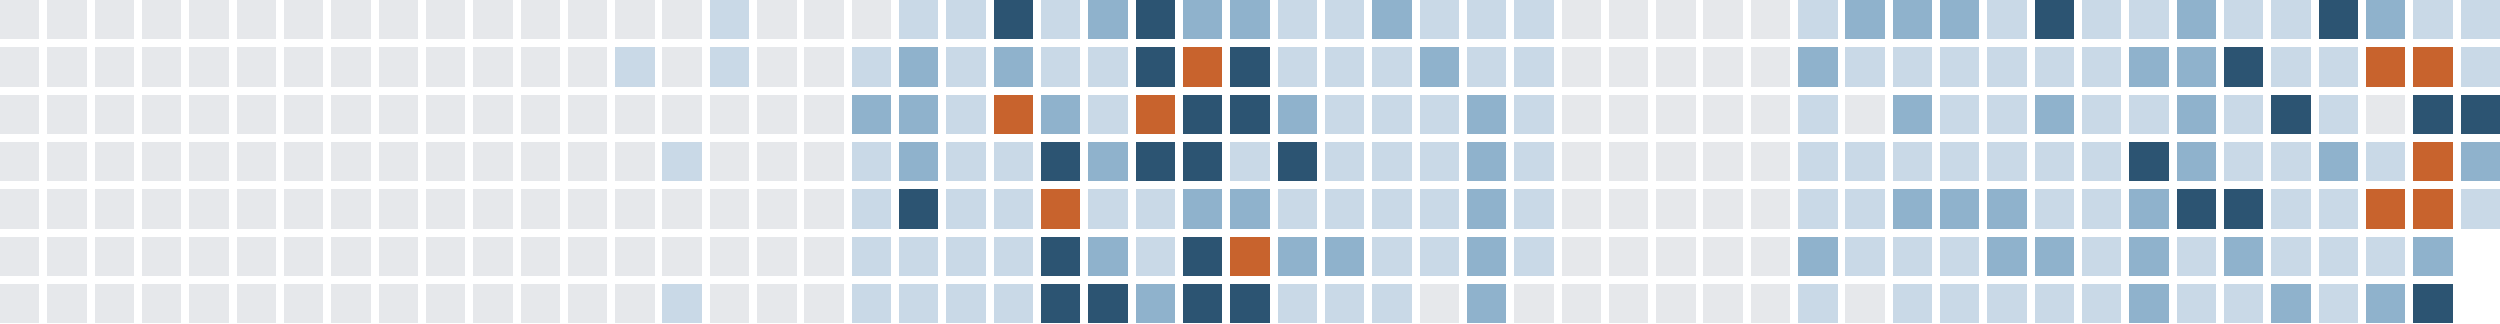
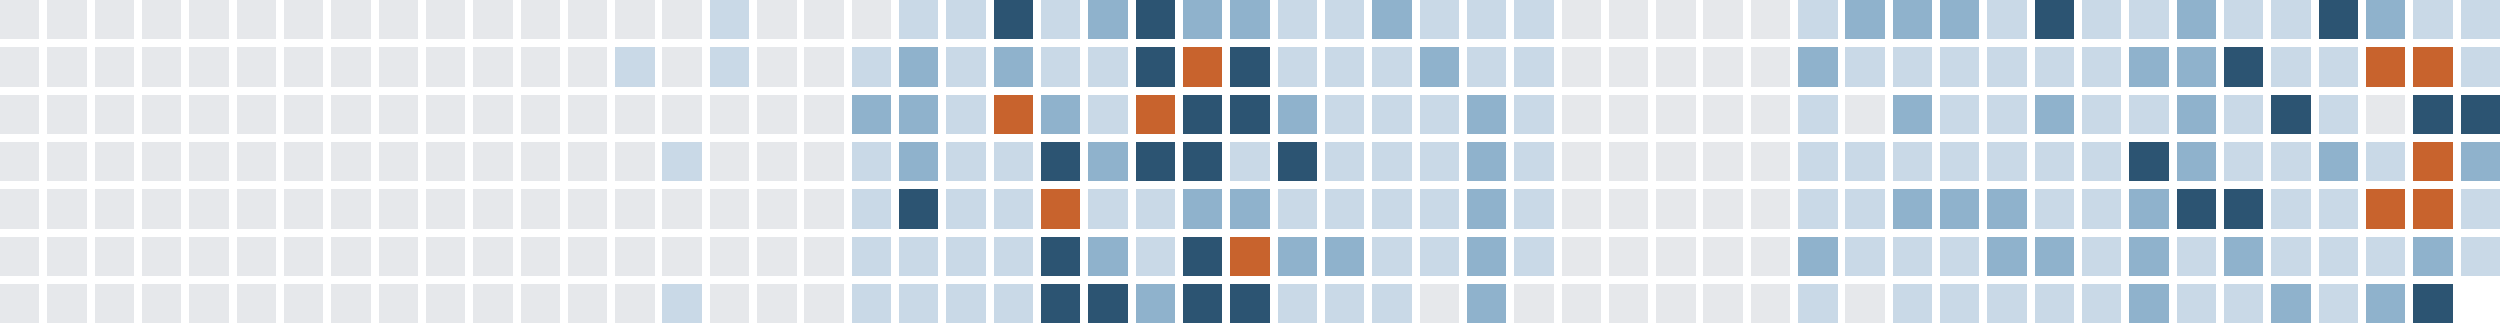
<svg xmlns="http://www.w3.org/2000/svg" version="1.1" width="634.0" height="82.0" viewBox="27.0 20.0 634.0 82.0">
  <rect style="fill:#e6e8eb;shape-rendering:crispedges" data-score="0" data-date="2025-07-13" x="27" y="20" width="10" height="10" />
  <rect style="fill:#e6e8eb;shape-rendering:crispedges" data-score="0" data-date="2025-07-20" x="39" y="20" width="10" height="10" />
  <rect style="fill:#e6e8eb;shape-rendering:crispedges" data-score="0" data-date="2025-07-27" x="51" y="20" width="10" height="10" />
  <rect style="fill:#e6e8eb;shape-rendering:crispedges" data-score="0" data-date="2025-08-03" x="63" y="20" width="10" height="10" />
  <rect style="fill:#e6e8eb;shape-rendering:crispedges" data-score="0" data-date="2025-08-10" x="75" y="20" width="10" height="10" />
  <rect style="fill:#e6e8eb;shape-rendering:crispedges" data-score="0" data-date="2025-08-17" x="87" y="20" width="10" height="10" />
  <rect style="fill:#e6e8eb;shape-rendering:crispedges" data-score="0" data-date="2025-08-24" x="99" y="20" width="10" height="10" />
  <rect style="fill:#e6e8eb;shape-rendering:crispedges" data-score="0" data-date="2025-08-31" x="111" y="20" width="10" height="10" />
  <rect style="fill:#e6e8eb;shape-rendering:crispedges" data-score="0" data-date="2025-09-07" x="123" y="20" width="10" height="10" />
  <rect style="fill:#e6e8eb;shape-rendering:crispedges" data-score="0" data-date="2025-09-14" x="135" y="20" width="10" height="10" />
  <rect style="fill:#e6e8eb;shape-rendering:crispedges" data-score="0" data-date="2025-09-21" x="147" y="20" width="10" height="10" />
  <rect style="fill:#e6e8eb;shape-rendering:crispedges" data-score="0" data-date="2025-09-28" x="159" y="20" width="10" height="10" />
  <rect style="fill:#e6e8eb;shape-rendering:crispedges" data-score="0" data-date="2025-10-05" x="171" y="20" width="10" height="10" />
  <rect style="fill:#e6e8eb;shape-rendering:crispedges" data-score="0" data-date="2025-10-12" x="183" y="20" width="10" height="10" />
  <rect style="fill:#e6e8eb;shape-rendering:crispedges" data-score="0" data-date="2025-10-19" x="195" y="20" width="10" height="10" />
  <rect style="fill:#c9d9e7;shape-rendering:crispedges" data-score="1" data-date="2025-10-26" x="207" y="20" width="10" height="10" />
  <rect style="fill:#e6e8eb;shape-rendering:crispedges" data-score="0" data-date="2025-11-02" x="219" y="20" width="10" height="10" />
  <rect style="fill:#e6e8eb;shape-rendering:crispedges" data-score="0" data-date="2025-11-09" x="231" y="20" width="10" height="10" />
  <rect style="fill:#e6e8eb;shape-rendering:crispedges" data-score="0" data-date="2025-11-16" x="243" y="20" width="10" height="10" />
  <rect style="fill:#c9d9e7;shape-rendering:crispedges" data-score="1" data-date="2025-11-23" x="255" y="20" width="10" height="10" />
  <rect style="fill:#c9d9e7;shape-rendering:crispedges" data-score="1" data-date="2025-11-30" x="267" y="20" width="10" height="10" />
  <rect style="fill:#2c5472;shape-rendering:crispedges" data-score="3" data-date="2025-12-07" x="279" y="20" width="10" height="10" />
  <rect style="fill:#c9d9e7;shape-rendering:crispedges" data-score="1" data-date="2025-12-14" x="291" y="20" width="10" height="10" />
  <rect style="fill:#8fb2cc;shape-rendering:crispedges" data-score="2" data-date="2025-12-21" x="303" y="20" width="10" height="10" />
  <rect style="fill:#2c5472;shape-rendering:crispedges" data-score="3" data-date="2025-12-28" x="315" y="20" width="10" height="10" />
  <rect style="fill:#8fb2cc;shape-rendering:crispedges" data-score="2" data-date="2026-01-04" x="327" y="20" width="10" height="10" />
  <rect style="fill:#8fb2cc;shape-rendering:crispedges" data-score="2" data-date="2026-01-11" x="339" y="20" width="10" height="10" />
  <rect style="fill:#c9d9e7;shape-rendering:crispedges" data-score="1" data-date="2026-01-18" x="351" y="20" width="10" height="10" />
  <rect style="fill:#c9d9e7;shape-rendering:crispedges" data-score="1" data-date="2026-01-25" x="363" y="20" width="10" height="10" />
  <rect style="fill:#8fb2cc;shape-rendering:crispedges" data-score="2" data-date="2026-02-01" x="375" y="20" width="10" height="10" />
  <rect style="fill:#c9d9e7;shape-rendering:crispedges" data-score="1" data-date="2026-02-08" x="387" y="20" width="10" height="10" />
  <rect style="fill:#c9d9e7;shape-rendering:crispedges" data-score="1" data-date="2026-02-15" x="399" y="20" width="10" height="10" />
  <rect style="fill:#c9d9e7;shape-rendering:crispedges" data-score="1" data-date="2026-02-22" x="411" y="20" width="10" height="10" />
  <rect style="fill:#e6e8eb;shape-rendering:crispedges" data-score="0" data-date="2026-03-01" x="423" y="20" width="10" height="10" />
  <rect style="fill:#e6e8eb;shape-rendering:crispedges" data-score="0" data-date="2026-03-08" x="435" y="20" width="10" height="10" />
  <rect style="fill:#e6e8eb;shape-rendering:crispedges" data-score="0" data-date="2026-03-15" x="447" y="20" width="10" height="10" />
  <rect style="fill:#e6e8eb;shape-rendering:crispedges" data-score="0" data-date="2026-03-22" x="459" y="20" width="10" height="10" />
  <rect style="fill:#e6e8eb;shape-rendering:crispedges" data-score="0" data-date="2026-03-29" x="471" y="20" width="10" height="10" />
  <rect style="fill:#c9d9e7;shape-rendering:crispedges" data-score="1" data-date="2026-04-05" x="483" y="20" width="10" height="10" />
  <rect style="fill:#8fb2cc;shape-rendering:crispedges" data-score="2" data-date="2026-04-12" x="495" y="20" width="10" height="10" />
  <rect style="fill:#8fb2cc;shape-rendering:crispedges" data-score="2" data-date="2026-04-19" x="507" y="20" width="10" height="10" />
  <rect style="fill:#8fb2cc;shape-rendering:crispedges" data-score="2" data-date="2026-04-26" x="519" y="20" width="10" height="10" />
  <rect style="fill:#c9d9e7;shape-rendering:crispedges" data-score="1" data-date="2026-05-03" x="531" y="20" width="10" height="10" />
  <rect style="fill:#2c5472;shape-rendering:crispedges" data-score="3" data-date="2026-05-10" x="543" y="20" width="10" height="10" />
  <rect style="fill:#c9d9e7;shape-rendering:crispedges" data-score="1" data-date="2026-05-17" x="555" y="20" width="10" height="10" />
  <rect style="fill:#c9d9e7;shape-rendering:crispedges" data-score="1" data-date="2026-05-24" x="567" y="20" width="10" height="10" />
  <rect style="fill:#8fb2cc;shape-rendering:crispedges" data-score="2" data-date="2026-05-31" x="579" y="20" width="10" height="10" />
  <rect style="fill:#c9d9e7;shape-rendering:crispedges" data-score="1" data-date="2026-06-07" x="591" y="20" width="10" height="10" />
  <rect style="fill:#c9d9e7;shape-rendering:crispedges" data-score="1" data-date="2026-06-14" x="603" y="20" width="10" height="10" />
  <rect style="fill:#2c5472;shape-rendering:crispedges" data-score="3" data-date="2026-06-21" x="615" y="20" width="10" height="10" />
  <rect style="fill:#8fb2cc;shape-rendering:crispedges" data-score="2" data-date="2026-06-28" x="627" y="20" width="10" height="10" />
  <rect style="fill:#c9d9e7;shape-rendering:crispedges" data-score="1" data-date="2026-07-05" x="639" y="20" width="10" height="10" />
  <rect style="fill:#c9d9e7;shape-rendering:crispedges" data-score="1" data-date="2026-07-12" x="651" y="20" width="10" height="10" />
  <rect style="fill:#e6e8eb;shape-rendering:crispedges" data-score="0" data-date="2025-07-14" x="27" y="32" width="10" height="10" />
  <rect style="fill:#e6e8eb;shape-rendering:crispedges" data-score="0" data-date="2025-07-21" x="39" y="32" width="10" height="10" />
  <rect style="fill:#e6e8eb;shape-rendering:crispedges" data-score="0" data-date="2025-07-28" x="51" y="32" width="10" height="10" />
  <rect style="fill:#e6e8eb;shape-rendering:crispedges" data-score="0" data-date="2025-08-04" x="63" y="32" width="10" height="10" />
  <rect style="fill:#e6e8eb;shape-rendering:crispedges" data-score="0" data-date="2025-08-11" x="75" y="32" width="10" height="10" />
  <rect style="fill:#e6e8eb;shape-rendering:crispedges" data-score="0" data-date="2025-08-18" x="87" y="32" width="10" height="10" />
  <rect style="fill:#e6e8eb;shape-rendering:crispedges" data-score="0" data-date="2025-08-25" x="99" y="32" width="10" height="10" />
  <rect style="fill:#e6e8eb;shape-rendering:crispedges" data-score="0" data-date="2025-09-01" x="111" y="32" width="10" height="10" />
  <rect style="fill:#e6e8eb;shape-rendering:crispedges" data-score="0" data-date="2025-09-08" x="123" y="32" width="10" height="10" />
  <rect style="fill:#e6e8eb;shape-rendering:crispedges" data-score="0" data-date="2025-09-15" x="135" y="32" width="10" height="10" />
  <rect style="fill:#e6e8eb;shape-rendering:crispedges" data-score="0" data-date="2025-09-22" x="147" y="32" width="10" height="10" />
  <rect style="fill:#e6e8eb;shape-rendering:crispedges" data-score="0" data-date="2025-09-29" x="159" y="32" width="10" height="10" />
  <rect style="fill:#e6e8eb;shape-rendering:crispedges" data-score="0" data-date="2025-10-06" x="171" y="32" width="10" height="10" />
  <rect style="fill:#c9d9e7;shape-rendering:crispedges" data-score="1" data-date="2025-10-13" x="183" y="32" width="10" height="10" />
  <rect style="fill:#e6e8eb;shape-rendering:crispedges" data-score="0" data-date="2025-10-20" x="195" y="32" width="10" height="10" />
  <rect style="fill:#c9d9e7;shape-rendering:crispedges" data-score="1" data-date="2025-10-27" x="207" y="32" width="10" height="10" />
  <rect style="fill:#e6e8eb;shape-rendering:crispedges" data-score="0" data-date="2025-11-03" x="219" y="32" width="10" height="10" />
  <rect style="fill:#e6e8eb;shape-rendering:crispedges" data-score="0" data-date="2025-11-10" x="231" y="32" width="10" height="10" />
  <rect style="fill:#c9d9e7;shape-rendering:crispedges" data-score="1" data-date="2025-11-17" x="243" y="32" width="10" height="10" />
  <rect style="fill:#8fb2cc;shape-rendering:crispedges" data-score="2" data-date="2025-11-24" x="255" y="32" width="10" height="10" />
  <rect style="fill:#c9d9e7;shape-rendering:crispedges" data-score="1" data-date="2025-12-01" x="267" y="32" width="10" height="10" />
  <rect style="fill:#8fb2cc;shape-rendering:crispedges" data-score="2" data-date="2025-12-08" x="279" y="32" width="10" height="10" />
  <rect style="fill:#c9d9e7;shape-rendering:crispedges" data-score="1" data-date="2025-12-15" x="291" y="32" width="10" height="10" />
  <rect style="fill:#c9d9e7;shape-rendering:crispedges" data-score="1" data-date="2025-12-22" x="303" y="32" width="10" height="10" />
  <rect style="fill:#2c5472;shape-rendering:crispedges" data-score="3" data-date="2025-12-29" x="315" y="32" width="10" height="10" />
  <rect style="fill:#c8632d;shape-rendering:crispedges" data-score="4" data-date="2026-01-05" x="327" y="32" width="10" height="10" />
  <rect style="fill:#2c5472;shape-rendering:crispedges" data-score="3" data-date="2026-01-12" x="339" y="32" width="10" height="10" />
  <rect style="fill:#c9d9e7;shape-rendering:crispedges" data-score="1" data-date="2026-01-19" x="351" y="32" width="10" height="10" />
  <rect style="fill:#c9d9e7;shape-rendering:crispedges" data-score="1" data-date="2026-01-26" x="363" y="32" width="10" height="10" />
  <rect style="fill:#c9d9e7;shape-rendering:crispedges" data-score="1" data-date="2026-02-02" x="375" y="32" width="10" height="10" />
  <rect style="fill:#8fb2cc;shape-rendering:crispedges" data-score="2" data-date="2026-02-09" x="387" y="32" width="10" height="10" />
  <rect style="fill:#c9d9e7;shape-rendering:crispedges" data-score="1" data-date="2026-02-16" x="399" y="32" width="10" height="10" />
  <rect style="fill:#c9d9e7;shape-rendering:crispedges" data-score="1" data-date="2026-02-23" x="411" y="32" width="10" height="10" />
  <rect style="fill:#e6e8eb;shape-rendering:crispedges" data-score="0" data-date="2026-03-02" x="423" y="32" width="10" height="10" />
  <rect style="fill:#e6e8eb;shape-rendering:crispedges" data-score="0" data-date="2026-03-09" x="435" y="32" width="10" height="10" />
  <rect style="fill:#e6e8eb;shape-rendering:crispedges" data-score="0" data-date="2026-03-16" x="447" y="32" width="10" height="10" />
  <rect style="fill:#e6e8eb;shape-rendering:crispedges" data-score="0" data-date="2026-03-23" x="459" y="32" width="10" height="10" />
  <rect style="fill:#e6e8eb;shape-rendering:crispedges" data-score="0" data-date="2026-03-30" x="471" y="32" width="10" height="10" />
  <rect style="fill:#8fb2cc;shape-rendering:crispedges" data-score="2" data-date="2026-04-06" x="483" y="32" width="10" height="10" />
  <rect style="fill:#c9d9e7;shape-rendering:crispedges" data-score="1" data-date="2026-04-13" x="495" y="32" width="10" height="10" />
  <rect style="fill:#c9d9e7;shape-rendering:crispedges" data-score="1" data-date="2026-04-20" x="507" y="32" width="10" height="10" />
  <rect style="fill:#c9d9e7;shape-rendering:crispedges" data-score="1" data-date="2026-04-27" x="519" y="32" width="10" height="10" />
  <rect style="fill:#c9d9e7;shape-rendering:crispedges" data-score="1" data-date="2026-05-04" x="531" y="32" width="10" height="10" />
  <rect style="fill:#c9d9e7;shape-rendering:crispedges" data-score="1" data-date="2026-05-11" x="543" y="32" width="10" height="10" />
  <rect style="fill:#c9d9e7;shape-rendering:crispedges" data-score="1" data-date="2026-05-18" x="555" y="32" width="10" height="10" />
  <rect style="fill:#8fb2cc;shape-rendering:crispedges" data-score="2" data-date="2026-05-25" x="567" y="32" width="10" height="10" />
  <rect style="fill:#8fb2cc;shape-rendering:crispedges" data-score="2" data-date="2026-06-01" x="579" y="32" width="10" height="10" />
  <rect style="fill:#2c5472;shape-rendering:crispedges" data-score="3" data-date="2026-06-08" x="591" y="32" width="10" height="10" />
  <rect style="fill:#c9d9e7;shape-rendering:crispedges" data-score="1" data-date="2026-06-15" x="603" y="32" width="10" height="10" />
  <rect style="fill:#c9d9e7;shape-rendering:crispedges" data-score="1" data-date="2026-06-22" x="615" y="32" width="10" height="10" />
  <rect style="fill:#c8632d;shape-rendering:crispedges" data-score="4" data-date="2026-06-29" x="627" y="32" width="10" height="10" />
  <rect style="fill:#c8632d;shape-rendering:crispedges" data-score="4" data-date="2026-07-06" x="639" y="32" width="10" height="10" />
  <rect style="fill:#c9d9e7;shape-rendering:crispedges" data-score="1" data-date="2026-07-13" x="651" y="32" width="10" height="10" />
  <rect style="fill:#e6e8eb;shape-rendering:crispedges" data-score="0" data-date="2025-07-15" x="27" y="44" width="10" height="10" />
  <rect style="fill:#e6e8eb;shape-rendering:crispedges" data-score="0" data-date="2025-07-22" x="39" y="44" width="10" height="10" />
  <rect style="fill:#e6e8eb;shape-rendering:crispedges" data-score="0" data-date="2025-07-29" x="51" y="44" width="10" height="10" />
  <rect style="fill:#e6e8eb;shape-rendering:crispedges" data-score="0" data-date="2025-08-05" x="63" y="44" width="10" height="10" />
  <rect style="fill:#e6e8eb;shape-rendering:crispedges" data-score="0" data-date="2025-08-12" x="75" y="44" width="10" height="10" />
  <rect style="fill:#e6e8eb;shape-rendering:crispedges" data-score="0" data-date="2025-08-19" x="87" y="44" width="10" height="10" />
  <rect style="fill:#e6e8eb;shape-rendering:crispedges" data-score="0" data-date="2025-08-26" x="99" y="44" width="10" height="10" />
  <rect style="fill:#e6e8eb;shape-rendering:crispedges" data-score="0" data-date="2025-09-02" x="111" y="44" width="10" height="10" />
  <rect style="fill:#e6e8eb;shape-rendering:crispedges" data-score="0" data-date="2025-09-09" x="123" y="44" width="10" height="10" />
  <rect style="fill:#e6e8eb;shape-rendering:crispedges" data-score="0" data-date="2025-09-16" x="135" y="44" width="10" height="10" />
  <rect style="fill:#e6e8eb;shape-rendering:crispedges" data-score="0" data-date="2025-09-23" x="147" y="44" width="10" height="10" />
  <rect style="fill:#e6e8eb;shape-rendering:crispedges" data-score="0" data-date="2025-09-30" x="159" y="44" width="10" height="10" />
  <rect style="fill:#e6e8eb;shape-rendering:crispedges" data-score="0" data-date="2025-10-07" x="171" y="44" width="10" height="10" />
  <rect style="fill:#e6e8eb;shape-rendering:crispedges" data-score="0" data-date="2025-10-14" x="183" y="44" width="10" height="10" />
  <rect style="fill:#e6e8eb;shape-rendering:crispedges" data-score="0" data-date="2025-10-21" x="195" y="44" width="10" height="10" />
  <rect style="fill:#e6e8eb;shape-rendering:crispedges" data-score="0" data-date="2025-10-28" x="207" y="44" width="10" height="10" />
  <rect style="fill:#e6e8eb;shape-rendering:crispedges" data-score="0" data-date="2025-11-04" x="219" y="44" width="10" height="10" />
  <rect style="fill:#e6e8eb;shape-rendering:crispedges" data-score="0" data-date="2025-11-11" x="231" y="44" width="10" height="10" />
  <rect style="fill:#8fb2cc;shape-rendering:crispedges" data-score="2" data-date="2025-11-18" x="243" y="44" width="10" height="10" />
  <rect style="fill:#8fb2cc;shape-rendering:crispedges" data-score="2" data-date="2025-11-25" x="255" y="44" width="10" height="10" />
  <rect style="fill:#c9d9e7;shape-rendering:crispedges" data-score="1" data-date="2025-12-02" x="267" y="44" width="10" height="10" />
  <rect style="fill:#c8632d;shape-rendering:crispedges" data-score="4" data-date="2025-12-09" x="279" y="44" width="10" height="10" />
  <rect style="fill:#8fb2cc;shape-rendering:crispedges" data-score="2" data-date="2025-12-16" x="291" y="44" width="10" height="10" />
  <rect style="fill:#c9d9e7;shape-rendering:crispedges" data-score="1" data-date="2025-12-23" x="303" y="44" width="10" height="10" />
  <rect style="fill:#c8632d;shape-rendering:crispedges" data-score="4" data-date="2025-12-30" x="315" y="44" width="10" height="10" />
  <rect style="fill:#2c5472;shape-rendering:crispedges" data-score="3" data-date="2026-01-06" x="327" y="44" width="10" height="10" />
  <rect style="fill:#2c5472;shape-rendering:crispedges" data-score="3" data-date="2026-01-13" x="339" y="44" width="10" height="10" />
  <rect style="fill:#8fb2cc;shape-rendering:crispedges" data-score="2" data-date="2026-01-20" x="351" y="44" width="10" height="10" />
  <rect style="fill:#c9d9e7;shape-rendering:crispedges" data-score="1" data-date="2026-01-27" x="363" y="44" width="10" height="10" />
  <rect style="fill:#c9d9e7;shape-rendering:crispedges" data-score="1" data-date="2026-02-03" x="375" y="44" width="10" height="10" />
  <rect style="fill:#c9d9e7;shape-rendering:crispedges" data-score="1" data-date="2026-02-10" x="387" y="44" width="10" height="10" />
  <rect style="fill:#8fb2cc;shape-rendering:crispedges" data-score="2" data-date="2026-02-17" x="399" y="44" width="10" height="10" />
  <rect style="fill:#c9d9e7;shape-rendering:crispedges" data-score="1" data-date="2026-02-24" x="411" y="44" width="10" height="10" />
  <rect style="fill:#e6e8eb;shape-rendering:crispedges" data-score="0" data-date="2026-03-03" x="423" y="44" width="10" height="10" />
  <rect style="fill:#e6e8eb;shape-rendering:crispedges" data-score="0" data-date="2026-03-10" x="435" y="44" width="10" height="10" />
  <rect style="fill:#e6e8eb;shape-rendering:crispedges" data-score="0" data-date="2026-03-17" x="447" y="44" width="10" height="10" />
  <rect style="fill:#e6e8eb;shape-rendering:crispedges" data-score="0" data-date="2026-03-24" x="459" y="44" width="10" height="10" />
  <rect style="fill:#e6e8eb;shape-rendering:crispedges" data-score="0" data-date="2026-03-31" x="471" y="44" width="10" height="10" />
  <rect style="fill:#c9d9e7;shape-rendering:crispedges" data-score="1" data-date="2026-04-07" x="483" y="44" width="10" height="10" />
  <rect style="fill:#e6e8eb;shape-rendering:crispedges" data-score="0" data-date="2026-04-14" x="495" y="44" width="10" height="10" />
  <rect style="fill:#8fb2cc;shape-rendering:crispedges" data-score="2" data-date="2026-04-21" x="507" y="44" width="10" height="10" />
  <rect style="fill:#c9d9e7;shape-rendering:crispedges" data-score="1" data-date="2026-04-28" x="519" y="44" width="10" height="10" />
  <rect style="fill:#c9d9e7;shape-rendering:crispedges" data-score="1" data-date="2026-05-05" x="531" y="44" width="10" height="10" />
  <rect style="fill:#8fb2cc;shape-rendering:crispedges" data-score="2" data-date="2026-05-12" x="543" y="44" width="10" height="10" />
  <rect style="fill:#c9d9e7;shape-rendering:crispedges" data-score="1" data-date="2026-05-19" x="555" y="44" width="10" height="10" />
  <rect style="fill:#c9d9e7;shape-rendering:crispedges" data-score="1" data-date="2026-05-26" x="567" y="44" width="10" height="10" />
  <rect style="fill:#8fb2cc;shape-rendering:crispedges" data-score="2" data-date="2026-06-02" x="579" y="44" width="10" height="10" />
  <rect style="fill:#c9d9e7;shape-rendering:crispedges" data-score="1" data-date="2026-06-09" x="591" y="44" width="10" height="10" />
  <rect style="fill:#2c5472;shape-rendering:crispedges" data-score="3" data-date="2026-06-16" x="603" y="44" width="10" height="10" />
  <rect style="fill:#c9d9e7;shape-rendering:crispedges" data-score="1" data-date="2026-06-23" x="615" y="44" width="10" height="10" />
  <rect style="fill:#e6e8eb;shape-rendering:crispedges" data-score="0" data-date="2026-06-30" x="627" y="44" width="10" height="10" />
  <rect style="fill:#2c5472;shape-rendering:crispedges" data-score="3" data-date="2026-07-07" x="639" y="44" width="10" height="10" />
  <rect style="fill:#2c5472;shape-rendering:crispedges" data-score="3" data-date="2026-07-14" x="651" y="44" width="10" height="10" />
  <rect style="fill:#e6e8eb;shape-rendering:crispedges" data-score="0" data-date="2025-07-16" x="27" y="56" width="10" height="10" />
  <rect style="fill:#e6e8eb;shape-rendering:crispedges" data-score="0" data-date="2025-07-23" x="39" y="56" width="10" height="10" />
  <rect style="fill:#e6e8eb;shape-rendering:crispedges" data-score="0" data-date="2025-07-30" x="51" y="56" width="10" height="10" />
  <rect style="fill:#e6e8eb;shape-rendering:crispedges" data-score="0" data-date="2025-08-06" x="63" y="56" width="10" height="10" />
  <rect style="fill:#e6e8eb;shape-rendering:crispedges" data-score="0" data-date="2025-08-13" x="75" y="56" width="10" height="10" />
  <rect style="fill:#e6e8eb;shape-rendering:crispedges" data-score="0" data-date="2025-08-20" x="87" y="56" width="10" height="10" />
  <rect style="fill:#e6e8eb;shape-rendering:crispedges" data-score="0" data-date="2025-08-27" x="99" y="56" width="10" height="10" />
  <rect style="fill:#e6e8eb;shape-rendering:crispedges" data-score="0" data-date="2025-09-03" x="111" y="56" width="10" height="10" />
  <rect style="fill:#e6e8eb;shape-rendering:crispedges" data-score="0" data-date="2025-09-10" x="123" y="56" width="10" height="10" />
  <rect style="fill:#e6e8eb;shape-rendering:crispedges" data-score="0" data-date="2025-09-17" x="135" y="56" width="10" height="10" />
  <rect style="fill:#e6e8eb;shape-rendering:crispedges" data-score="0" data-date="2025-09-24" x="147" y="56" width="10" height="10" />
  <rect style="fill:#e6e8eb;shape-rendering:crispedges" data-score="0" data-date="2025-10-01" x="159" y="56" width="10" height="10" />
  <rect style="fill:#e6e8eb;shape-rendering:crispedges" data-score="0" data-date="2025-10-08" x="171" y="56" width="10" height="10" />
  <rect style="fill:#e6e8eb;shape-rendering:crispedges" data-score="0" data-date="2025-10-15" x="183" y="56" width="10" height="10" />
  <rect style="fill:#c9d9e7;shape-rendering:crispedges" data-score="1" data-date="2025-10-22" x="195" y="56" width="10" height="10" />
  <rect style="fill:#e6e8eb;shape-rendering:crispedges" data-score="0" data-date="2025-10-29" x="207" y="56" width="10" height="10" />
  <rect style="fill:#e6e8eb;shape-rendering:crispedges" data-score="0" data-date="2025-11-05" x="219" y="56" width="10" height="10" />
  <rect style="fill:#e6e8eb;shape-rendering:crispedges" data-score="0" data-date="2025-11-12" x="231" y="56" width="10" height="10" />
  <rect style="fill:#c9d9e7;shape-rendering:crispedges" data-score="1" data-date="2025-11-19" x="243" y="56" width="10" height="10" />
  <rect style="fill:#8fb2cc;shape-rendering:crispedges" data-score="2" data-date="2025-11-26" x="255" y="56" width="10" height="10" />
  <rect style="fill:#c9d9e7;shape-rendering:crispedges" data-score="1" data-date="2025-12-03" x="267" y="56" width="10" height="10" />
  <rect style="fill:#c9d9e7;shape-rendering:crispedges" data-score="1" data-date="2025-12-10" x="279" y="56" width="10" height="10" />
  <rect style="fill:#2c5472;shape-rendering:crispedges" data-score="3" data-date="2025-12-17" x="291" y="56" width="10" height="10" />
  <rect style="fill:#8fb2cc;shape-rendering:crispedges" data-score="2" data-date="2025-12-24" x="303" y="56" width="10" height="10" />
  <rect style="fill:#2c5472;shape-rendering:crispedges" data-score="3" data-date="2025-12-31" x="315" y="56" width="10" height="10" />
  <rect style="fill:#2c5472;shape-rendering:crispedges" data-score="3" data-date="2026-01-07" x="327" y="56" width="10" height="10" />
  <rect style="fill:#c9d9e7;shape-rendering:crispedges" data-score="1" data-date="2026-01-14" x="339" y="56" width="10" height="10" />
  <rect style="fill:#2c5472;shape-rendering:crispedges" data-score="3" data-date="2026-01-21" x="351" y="56" width="10" height="10" />
  <rect style="fill:#c9d9e7;shape-rendering:crispedges" data-score="1" data-date="2026-01-28" x="363" y="56" width="10" height="10" />
  <rect style="fill:#c9d9e7;shape-rendering:crispedges" data-score="1" data-date="2026-02-04" x="375" y="56" width="10" height="10" />
  <rect style="fill:#c9d9e7;shape-rendering:crispedges" data-score="1" data-date="2026-02-11" x="387" y="56" width="10" height="10" />
  <rect style="fill:#8fb2cc;shape-rendering:crispedges" data-score="2" data-date="2026-02-18" x="399" y="56" width="10" height="10" />
  <rect style="fill:#c9d9e7;shape-rendering:crispedges" data-score="1" data-date="2026-02-25" x="411" y="56" width="10" height="10" />
  <rect style="fill:#e6e8eb;shape-rendering:crispedges" data-score="0" data-date="2026-03-04" x="423" y="56" width="10" height="10" />
  <rect style="fill:#e6e8eb;shape-rendering:crispedges" data-score="0" data-date="2026-03-11" x="435" y="56" width="10" height="10" />
  <rect style="fill:#e6e8eb;shape-rendering:crispedges" data-score="0" data-date="2026-03-18" x="447" y="56" width="10" height="10" />
  <rect style="fill:#e6e8eb;shape-rendering:crispedges" data-score="0" data-date="2026-03-25" x="459" y="56" width="10" height="10" />
  <rect style="fill:#e6e8eb;shape-rendering:crispedges" data-score="0" data-date="2026-04-01" x="471" y="56" width="10" height="10" />
  <rect style="fill:#c9d9e7;shape-rendering:crispedges" data-score="1" data-date="2026-04-08" x="483" y="56" width="10" height="10" />
  <rect style="fill:#c9d9e7;shape-rendering:crispedges" data-score="1" data-date="2026-04-15" x="495" y="56" width="10" height="10" />
  <rect style="fill:#c9d9e7;shape-rendering:crispedges" data-score="1" data-date="2026-04-22" x="507" y="56" width="10" height="10" />
  <rect style="fill:#c9d9e7;shape-rendering:crispedges" data-score="1" data-date="2026-04-29" x="519" y="56" width="10" height="10" />
  <rect style="fill:#c9d9e7;shape-rendering:crispedges" data-score="1" data-date="2026-05-06" x="531" y="56" width="10" height="10" />
  <rect style="fill:#c9d9e7;shape-rendering:crispedges" data-score="1" data-date="2026-05-13" x="543" y="56" width="10" height="10" />
  <rect style="fill:#c9d9e7;shape-rendering:crispedges" data-score="1" data-date="2026-05-20" x="555" y="56" width="10" height="10" />
  <rect style="fill:#2c5472;shape-rendering:crispedges" data-score="3" data-date="2026-05-27" x="567" y="56" width="10" height="10" />
  <rect style="fill:#8fb2cc;shape-rendering:crispedges" data-score="2" data-date="2026-06-03" x="579" y="56" width="10" height="10" />
  <rect style="fill:#c9d9e7;shape-rendering:crispedges" data-score="1" data-date="2026-06-10" x="591" y="56" width="10" height="10" />
  <rect style="fill:#c9d9e7;shape-rendering:crispedges" data-score="1" data-date="2026-06-17" x="603" y="56" width="10" height="10" />
  <rect style="fill:#8fb2cc;shape-rendering:crispedges" data-score="2" data-date="2026-06-24" x="615" y="56" width="10" height="10" />
  <rect style="fill:#c9d9e7;shape-rendering:crispedges" data-score="1" data-date="2026-07-01" x="627" y="56" width="10" height="10" />
  <rect style="fill:#c8632d;shape-rendering:crispedges" data-score="4" data-date="2026-07-08" x="639" y="56" width="10" height="10" />
  <rect style="fill:#8fb2cc;shape-rendering:crispedges" data-score="2" data-date="2026-07-15" x="651" y="56" width="10" height="10" />
  <rect style="fill:#e6e8eb;shape-rendering:crispedges" data-score="0" data-date="2025-07-17" x="27" y="68" width="10" height="10" />
  <rect style="fill:#e6e8eb;shape-rendering:crispedges" data-score="0" data-date="2025-07-24" x="39" y="68" width="10" height="10" />
  <rect style="fill:#e6e8eb;shape-rendering:crispedges" data-score="0" data-date="2025-07-31" x="51" y="68" width="10" height="10" />
  <rect style="fill:#e6e8eb;shape-rendering:crispedges" data-score="0" data-date="2025-08-07" x="63" y="68" width="10" height="10" />
  <rect style="fill:#e6e8eb;shape-rendering:crispedges" data-score="0" data-date="2025-08-14" x="75" y="68" width="10" height="10" />
  <rect style="fill:#e6e8eb;shape-rendering:crispedges" data-score="0" data-date="2025-08-21" x="87" y="68" width="10" height="10" />
  <rect style="fill:#e6e8eb;shape-rendering:crispedges" data-score="0" data-date="2025-08-28" x="99" y="68" width="10" height="10" />
  <rect style="fill:#e6e8eb;shape-rendering:crispedges" data-score="0" data-date="2025-09-04" x="111" y="68" width="10" height="10" />
  <rect style="fill:#e6e8eb;shape-rendering:crispedges" data-score="0" data-date="2025-09-11" x="123" y="68" width="10" height="10" />
  <rect style="fill:#e6e8eb;shape-rendering:crispedges" data-score="0" data-date="2025-09-18" x="135" y="68" width="10" height="10" />
  <rect style="fill:#e6e8eb;shape-rendering:crispedges" data-score="0" data-date="2025-09-25" x="147" y="68" width="10" height="10" />
  <rect style="fill:#e6e8eb;shape-rendering:crispedges" data-score="0" data-date="2025-10-02" x="159" y="68" width="10" height="10" />
  <rect style="fill:#e6e8eb;shape-rendering:crispedges" data-score="0" data-date="2025-10-09" x="171" y="68" width="10" height="10" />
  <rect style="fill:#e6e8eb;shape-rendering:crispedges" data-score="0" data-date="2025-10-16" x="183" y="68" width="10" height="10" />
  <rect style="fill:#e6e8eb;shape-rendering:crispedges" data-score="0" data-date="2025-10-23" x="195" y="68" width="10" height="10" />
  <rect style="fill:#e6e8eb;shape-rendering:crispedges" data-score="0" data-date="2025-10-30" x="207" y="68" width="10" height="10" />
  <rect style="fill:#e6e8eb;shape-rendering:crispedges" data-score="0" data-date="2025-11-06" x="219" y="68" width="10" height="10" />
  <rect style="fill:#e6e8eb;shape-rendering:crispedges" data-score="0" data-date="2025-11-13" x="231" y="68" width="10" height="10" />
  <rect style="fill:#c9d9e7;shape-rendering:crispedges" data-score="1" data-date="2025-11-20" x="243" y="68" width="10" height="10" />
  <rect style="fill:#2c5472;shape-rendering:crispedges" data-score="3" data-date="2025-11-27" x="255" y="68" width="10" height="10" />
  <rect style="fill:#c9d9e7;shape-rendering:crispedges" data-score="1" data-date="2025-12-04" x="267" y="68" width="10" height="10" />
  <rect style="fill:#c9d9e7;shape-rendering:crispedges" data-score="1" data-date="2025-12-11" x="279" y="68" width="10" height="10" />
  <rect style="fill:#c8632d;shape-rendering:crispedges" data-score="4" data-date="2025-12-18" x="291" y="68" width="10" height="10" />
  <rect style="fill:#c9d9e7;shape-rendering:crispedges" data-score="1" data-date="2025-12-25" x="303" y="68" width="10" height="10" />
  <rect style="fill:#c9d9e7;shape-rendering:crispedges" data-score="1" data-date="2026-01-01" x="315" y="68" width="10" height="10" />
  <rect style="fill:#8fb2cc;shape-rendering:crispedges" data-score="2" data-date="2026-01-08" x="327" y="68" width="10" height="10" />
  <rect style="fill:#8fb2cc;shape-rendering:crispedges" data-score="2" data-date="2026-01-15" x="339" y="68" width="10" height="10" />
  <rect style="fill:#c9d9e7;shape-rendering:crispedges" data-score="1" data-date="2026-01-22" x="351" y="68" width="10" height="10" />
  <rect style="fill:#c9d9e7;shape-rendering:crispedges" data-score="1" data-date="2026-01-29" x="363" y="68" width="10" height="10" />
  <rect style="fill:#c9d9e7;shape-rendering:crispedges" data-score="1" data-date="2026-02-05" x="375" y="68" width="10" height="10" />
  <rect style="fill:#c9d9e7;shape-rendering:crispedges" data-score="1" data-date="2026-02-12" x="387" y="68" width="10" height="10" />
  <rect style="fill:#8fb2cc;shape-rendering:crispedges" data-score="2" data-date="2026-02-19" x="399" y="68" width="10" height="10" />
  <rect style="fill:#c9d9e7;shape-rendering:crispedges" data-score="1" data-date="2026-02-26" x="411" y="68" width="10" height="10" />
  <rect style="fill:#e6e8eb;shape-rendering:crispedges" data-score="0" data-date="2026-03-05" x="423" y="68" width="10" height="10" />
  <rect style="fill:#e6e8eb;shape-rendering:crispedges" data-score="0" data-date="2026-03-12" x="435" y="68" width="10" height="10" />
  <rect style="fill:#e6e8eb;shape-rendering:crispedges" data-score="0" data-date="2026-03-19" x="447" y="68" width="10" height="10" />
  <rect style="fill:#e6e8eb;shape-rendering:crispedges" data-score="0" data-date="2026-03-26" x="459" y="68" width="10" height="10" />
  <rect style="fill:#e6e8eb;shape-rendering:crispedges" data-score="0" data-date="2026-04-02" x="471" y="68" width="10" height="10" />
  <rect style="fill:#c9d9e7;shape-rendering:crispedges" data-score="1" data-date="2026-04-09" x="483" y="68" width="10" height="10" />
  <rect style="fill:#c9d9e7;shape-rendering:crispedges" data-score="1" data-date="2026-04-16" x="495" y="68" width="10" height="10" />
  <rect style="fill:#8fb2cc;shape-rendering:crispedges" data-score="2" data-date="2026-04-23" x="507" y="68" width="10" height="10" />
  <rect style="fill:#8fb2cc;shape-rendering:crispedges" data-score="2" data-date="2026-04-30" x="519" y="68" width="10" height="10" />
  <rect style="fill:#8fb2cc;shape-rendering:crispedges" data-score="2" data-date="2026-05-07" x="531" y="68" width="10" height="10" />
  <rect style="fill:#c9d9e7;shape-rendering:crispedges" data-score="1" data-date="2026-05-14" x="543" y="68" width="10" height="10" />
  <rect style="fill:#c9d9e7;shape-rendering:crispedges" data-score="1" data-date="2026-05-21" x="555" y="68" width="10" height="10" />
  <rect style="fill:#8fb2cc;shape-rendering:crispedges" data-score="2" data-date="2026-05-28" x="567" y="68" width="10" height="10" />
  <rect style="fill:#2c5472;shape-rendering:crispedges" data-score="3" data-date="2026-06-04" x="579" y="68" width="10" height="10" />
  <rect style="fill:#2c5472;shape-rendering:crispedges" data-score="3" data-date="2026-06-11" x="591" y="68" width="10" height="10" />
  <rect style="fill:#c9d9e7;shape-rendering:crispedges" data-score="1" data-date="2026-06-18" x="603" y="68" width="10" height="10" />
  <rect style="fill:#c9d9e7;shape-rendering:crispedges" data-score="1" data-date="2026-06-25" x="615" y="68" width="10" height="10" />
  <rect style="fill:#c8632d;shape-rendering:crispedges" data-score="4" data-date="2026-07-02" x="627" y="68" width="10" height="10" />
  <rect style="fill:#c8632d;shape-rendering:crispedges" data-score="4" data-date="2026-07-09" x="639" y="68" width="10" height="10" />
  <rect style="fill:#c9d9e7;shape-rendering:crispedges" data-score="1" data-date="2026-07-16" x="651" y="68" width="10" height="10" />
  <rect style="fill:#e6e8eb;shape-rendering:crispedges" data-score="0" data-date="2025-07-18" x="27" y="80" width="10" height="10" />
  <rect style="fill:#e6e8eb;shape-rendering:crispedges" data-score="0" data-date="2025-07-25" x="39" y="80" width="10" height="10" />
  <rect style="fill:#e6e8eb;shape-rendering:crispedges" data-score="0" data-date="2025-08-01" x="51" y="80" width="10" height="10" />
  <rect style="fill:#e6e8eb;shape-rendering:crispedges" data-score="0" data-date="2025-08-08" x="63" y="80" width="10" height="10" />
  <rect style="fill:#e6e8eb;shape-rendering:crispedges" data-score="0" data-date="2025-08-15" x="75" y="80" width="10" height="10" />
  <rect style="fill:#e6e8eb;shape-rendering:crispedges" data-score="0" data-date="2025-08-22" x="87" y="80" width="10" height="10" />
  <rect style="fill:#e6e8eb;shape-rendering:crispedges" data-score="0" data-date="2025-08-29" x="99" y="80" width="10" height="10" />
  <rect style="fill:#e6e8eb;shape-rendering:crispedges" data-score="0" data-date="2025-09-05" x="111" y="80" width="10" height="10" />
  <rect style="fill:#e6e8eb;shape-rendering:crispedges" data-score="0" data-date="2025-09-12" x="123" y="80" width="10" height="10" />
  <rect style="fill:#e6e8eb;shape-rendering:crispedges" data-score="0" data-date="2025-09-19" x="135" y="80" width="10" height="10" />
  <rect style="fill:#e6e8eb;shape-rendering:crispedges" data-score="0" data-date="2025-09-26" x="147" y="80" width="10" height="10" />
  <rect style="fill:#e6e8eb;shape-rendering:crispedges" data-score="0" data-date="2025-10-03" x="159" y="80" width="10" height="10" />
  <rect style="fill:#e6e8eb;shape-rendering:crispedges" data-score="0" data-date="2025-10-10" x="171" y="80" width="10" height="10" />
  <rect style="fill:#e6e8eb;shape-rendering:crispedges" data-score="0" data-date="2025-10-17" x="183" y="80" width="10" height="10" />
  <rect style="fill:#e6e8eb;shape-rendering:crispedges" data-score="0" data-date="2025-10-24" x="195" y="80" width="10" height="10" />
  <rect style="fill:#e6e8eb;shape-rendering:crispedges" data-score="0" data-date="2025-10-31" x="207" y="80" width="10" height="10" />
  <rect style="fill:#e6e8eb;shape-rendering:crispedges" data-score="0" data-date="2025-11-07" x="219" y="80" width="10" height="10" />
  <rect style="fill:#e6e8eb;shape-rendering:crispedges" data-score="0" data-date="2025-11-14" x="231" y="80" width="10" height="10" />
  <rect style="fill:#c9d9e7;shape-rendering:crispedges" data-score="1" data-date="2025-11-21" x="243" y="80" width="10" height="10" />
  <rect style="fill:#c9d9e7;shape-rendering:crispedges" data-score="1" data-date="2025-11-28" x="255" y="80" width="10" height="10" />
  <rect style="fill:#c9d9e7;shape-rendering:crispedges" data-score="1" data-date="2025-12-05" x="267" y="80" width="10" height="10" />
  <rect style="fill:#c9d9e7;shape-rendering:crispedges" data-score="1" data-date="2025-12-12" x="279" y="80" width="10" height="10" />
  <rect style="fill:#2c5472;shape-rendering:crispedges" data-score="3" data-date="2025-12-19" x="291" y="80" width="10" height="10" />
  <rect style="fill:#8fb2cc;shape-rendering:crispedges" data-score="2" data-date="2025-12-26" x="303" y="80" width="10" height="10" />
  <rect style="fill:#c9d9e7;shape-rendering:crispedges" data-score="1" data-date="2026-01-02" x="315" y="80" width="10" height="10" />
  <rect style="fill:#2c5472;shape-rendering:crispedges" data-score="3" data-date="2026-01-09" x="327" y="80" width="10" height="10" />
  <rect style="fill:#c8632d;shape-rendering:crispedges" data-score="4" data-date="2026-01-16" x="339" y="80" width="10" height="10" />
  <rect style="fill:#8fb2cc;shape-rendering:crispedges" data-score="2" data-date="2026-01-23" x="351" y="80" width="10" height="10" />
  <rect style="fill:#8fb2cc;shape-rendering:crispedges" data-score="2" data-date="2026-01-30" x="363" y="80" width="10" height="10" />
  <rect style="fill:#c9d9e7;shape-rendering:crispedges" data-score="1" data-date="2026-02-06" x="375" y="80" width="10" height="10" />
  <rect style="fill:#c9d9e7;shape-rendering:crispedges" data-score="1" data-date="2026-02-13" x="387" y="80" width="10" height="10" />
  <rect style="fill:#8fb2cc;shape-rendering:crispedges" data-score="2" data-date="2026-02-20" x="399" y="80" width="10" height="10" />
  <rect style="fill:#c9d9e7;shape-rendering:crispedges" data-score="1" data-date="2026-02-27" x="411" y="80" width="10" height="10" />
  <rect style="fill:#e6e8eb;shape-rendering:crispedges" data-score="0" data-date="2026-03-06" x="423" y="80" width="10" height="10" />
  <rect style="fill:#e6e8eb;shape-rendering:crispedges" data-score="0" data-date="2026-03-13" x="435" y="80" width="10" height="10" />
  <rect style="fill:#e6e8eb;shape-rendering:crispedges" data-score="0" data-date="2026-03-20" x="447" y="80" width="10" height="10" />
  <rect style="fill:#e6e8eb;shape-rendering:crispedges" data-score="0" data-date="2026-03-27" x="459" y="80" width="10" height="10" />
  <rect style="fill:#e6e8eb;shape-rendering:crispedges" data-score="0" data-date="2026-04-03" x="471" y="80" width="10" height="10" />
  <rect style="fill:#8fb2cc;shape-rendering:crispedges" data-score="2" data-date="2026-04-10" x="483" y="80" width="10" height="10" />
  <rect style="fill:#c9d9e7;shape-rendering:crispedges" data-score="1" data-date="2026-04-17" x="495" y="80" width="10" height="10" />
  <rect style="fill:#c9d9e7;shape-rendering:crispedges" data-score="1" data-date="2026-04-24" x="507" y="80" width="10" height="10" />
  <rect style="fill:#c9d9e7;shape-rendering:crispedges" data-score="1" data-date="2026-05-01" x="519" y="80" width="10" height="10" />
  <rect style="fill:#8fb2cc;shape-rendering:crispedges" data-score="2" data-date="2026-05-08" x="531" y="80" width="10" height="10" />
  <rect style="fill:#8fb2cc;shape-rendering:crispedges" data-score="2" data-date="2026-05-15" x="543" y="80" width="10" height="10" />
  <rect style="fill:#c9d9e7;shape-rendering:crispedges" data-score="1" data-date="2026-05-22" x="555" y="80" width="10" height="10" />
  <rect style="fill:#8fb2cc;shape-rendering:crispedges" data-score="2" data-date="2026-05-29" x="567" y="80" width="10" height="10" />
  <rect style="fill:#c9d9e7;shape-rendering:crispedges" data-score="1" data-date="2026-06-05" x="579" y="80" width="10" height="10" />
  <rect style="fill:#8fb2cc;shape-rendering:crispedges" data-score="2" data-date="2026-06-12" x="591" y="80" width="10" height="10" />
  <rect style="fill:#c9d9e7;shape-rendering:crispedges" data-score="1" data-date="2026-06-19" x="603" y="80" width="10" height="10" />
  <rect style="fill:#c9d9e7;shape-rendering:crispedges" data-score="1" data-date="2026-06-26" x="615" y="80" width="10" height="10" />
  <rect style="fill:#c9d9e7;shape-rendering:crispedges" data-score="1" data-date="2026-07-03" x="627" y="80" width="10" height="10" />
  <rect style="fill:#8fb2cc;shape-rendering:crispedges" data-score="2" data-date="2026-07-10" x="639" y="80" width="10" height="10" />
+   <rect style="fill:#c9d9e7;shape-rendering:crispedges" data-score="1" data-date="2026-07-17" x="651" y="80" width="10" height="10" />
  <rect style="fill:#e6e8eb;shape-rendering:crispedges" data-score="0" data-date="2025-07-19" x="27" y="92" width="10" height="10" />
  <rect style="fill:#e6e8eb;shape-rendering:crispedges" data-score="0" data-date="2025-07-26" x="39" y="92" width="10" height="10" />
  <rect style="fill:#e6e8eb;shape-rendering:crispedges" data-score="0" data-date="2025-08-02" x="51" y="92" width="10" height="10" />
  <rect style="fill:#e6e8eb;shape-rendering:crispedges" data-score="0" data-date="2025-08-09" x="63" y="92" width="10" height="10" />
  <rect style="fill:#e6e8eb;shape-rendering:crispedges" data-score="0" data-date="2025-08-16" x="75" y="92" width="10" height="10" />
  <rect style="fill:#e6e8eb;shape-rendering:crispedges" data-score="0" data-date="2025-08-23" x="87" y="92" width="10" height="10" />
  <rect style="fill:#e6e8eb;shape-rendering:crispedges" data-score="0" data-date="2025-08-30" x="99" y="92" width="10" height="10" />
  <rect style="fill:#e6e8eb;shape-rendering:crispedges" data-score="0" data-date="2025-09-06" x="111" y="92" width="10" height="10" />
  <rect style="fill:#e6e8eb;shape-rendering:crispedges" data-score="0" data-date="2025-09-13" x="123" y="92" width="10" height="10" />
  <rect style="fill:#e6e8eb;shape-rendering:crispedges" data-score="0" data-date="2025-09-20" x="135" y="92" width="10" height="10" />
  <rect style="fill:#e6e8eb;shape-rendering:crispedges" data-score="0" data-date="2025-09-27" x="147" y="92" width="10" height="10" />
  <rect style="fill:#e6e8eb;shape-rendering:crispedges" data-score="0" data-date="2025-10-04" x="159" y="92" width="10" height="10" />
  <rect style="fill:#e6e8eb;shape-rendering:crispedges" data-score="0" data-date="2025-10-11" x="171" y="92" width="10" height="10" />
  <rect style="fill:#e6e8eb;shape-rendering:crispedges" data-score="0" data-date="2025-10-18" x="183" y="92" width="10" height="10" />
  <rect style="fill:#c9d9e7;shape-rendering:crispedges" data-score="1" data-date="2025-10-25" x="195" y="92" width="10" height="10" />
  <rect style="fill:#e6e8eb;shape-rendering:crispedges" data-score="0" data-date="2025-11-01" x="207" y="92" width="10" height="10" />
  <rect style="fill:#e6e8eb;shape-rendering:crispedges" data-score="0" data-date="2025-11-08" x="219" y="92" width="10" height="10" />
  <rect style="fill:#e6e8eb;shape-rendering:crispedges" data-score="0" data-date="2025-11-15" x="231" y="92" width="10" height="10" />
  <rect style="fill:#c9d9e7;shape-rendering:crispedges" data-score="1" data-date="2025-11-22" x="243" y="92" width="10" height="10" />
  <rect style="fill:#c9d9e7;shape-rendering:crispedges" data-score="1" data-date="2025-11-29" x="255" y="92" width="10" height="10" />
  <rect style="fill:#c9d9e7;shape-rendering:crispedges" data-score="1" data-date="2025-12-06" x="267" y="92" width="10" height="10" />
  <rect style="fill:#c9d9e7;shape-rendering:crispedges" data-score="1" data-date="2025-12-13" x="279" y="92" width="10" height="10" />
  <rect style="fill:#2c5472;shape-rendering:crispedges" data-score="3" data-date="2025-12-20" x="291" y="92" width="10" height="10" />
  <rect style="fill:#2c5472;shape-rendering:crispedges" data-score="3" data-date="2025-12-27" x="303" y="92" width="10" height="10" />
  <rect style="fill:#8fb2cc;shape-rendering:crispedges" data-score="2" data-date="2026-01-03" x="315" y="92" width="10" height="10" />
  <rect style="fill:#2c5472;shape-rendering:crispedges" data-score="3" data-date="2026-01-10" x="327" y="92" width="10" height="10" />
  <rect style="fill:#2c5472;shape-rendering:crispedges" data-score="3" data-date="2026-01-17" x="339" y="92" width="10" height="10" />
  <rect style="fill:#c9d9e7;shape-rendering:crispedges" data-score="1" data-date="2026-01-24" x="351" y="92" width="10" height="10" />
  <rect style="fill:#c9d9e7;shape-rendering:crispedges" data-score="1" data-date="2026-01-31" x="363" y="92" width="10" height="10" />
  <rect style="fill:#c9d9e7;shape-rendering:crispedges" data-score="1" data-date="2026-02-07" x="375" y="92" width="10" height="10" />
  <rect style="fill:#e6e8eb;shape-rendering:crispedges" data-score="0" data-date="2026-02-14" x="387" y="92" width="10" height="10" />
  <rect style="fill:#8fb2cc;shape-rendering:crispedges" data-score="2" data-date="2026-02-21" x="399" y="92" width="10" height="10" />
  <rect style="fill:#e6e8eb;shape-rendering:crispedges" data-score="0" data-date="2026-02-28" x="411" y="92" width="10" height="10" />
  <rect style="fill:#e6e8eb;shape-rendering:crispedges" data-score="0" data-date="2026-03-07" x="423" y="92" width="10" height="10" />
  <rect style="fill:#e6e8eb;shape-rendering:crispedges" data-score="0" data-date="2026-03-14" x="435" y="92" width="10" height="10" />
  <rect style="fill:#e6e8eb;shape-rendering:crispedges" data-score="0" data-date="2026-03-21" x="447" y="92" width="10" height="10" />
  <rect style="fill:#e6e8eb;shape-rendering:crispedges" data-score="0" data-date="2026-03-28" x="459" y="92" width="10" height="10" />
  <rect style="fill:#e6e8eb;shape-rendering:crispedges" data-score="0" data-date="2026-04-04" x="471" y="92" width="10" height="10" />
  <rect style="fill:#c9d9e7;shape-rendering:crispedges" data-score="1" data-date="2026-04-11" x="483" y="92" width="10" height="10" />
  <rect style="fill:#e6e8eb;shape-rendering:crispedges" data-score="0" data-date="2026-04-18" x="495" y="92" width="10" height="10" />
  <rect style="fill:#c9d9e7;shape-rendering:crispedges" data-score="1" data-date="2026-04-25" x="507" y="92" width="10" height="10" />
  <rect style="fill:#c9d9e7;shape-rendering:crispedges" data-score="1" data-date="2026-05-02" x="519" y="92" width="10" height="10" />
  <rect style="fill:#c9d9e7;shape-rendering:crispedges" data-score="1" data-date="2026-05-09" x="531" y="92" width="10" height="10" />
  <rect style="fill:#c9d9e7;shape-rendering:crispedges" data-score="1" data-date="2026-05-16" x="543" y="92" width="10" height="10" />
  <rect style="fill:#c9d9e7;shape-rendering:crispedges" data-score="1" data-date="2026-05-23" x="555" y="92" width="10" height="10" />
  <rect style="fill:#8fb2cc;shape-rendering:crispedges" data-score="2" data-date="2026-05-30" x="567" y="92" width="10" height="10" />
  <rect style="fill:#c9d9e7;shape-rendering:crispedges" data-score="1" data-date="2026-06-06" x="579" y="92" width="10" height="10" />
  <rect style="fill:#c9d9e7;shape-rendering:crispedges" data-score="1" data-date="2026-06-13" x="591" y="92" width="10" height="10" />
  <rect style="fill:#8fb2cc;shape-rendering:crispedges" data-score="2" data-date="2026-06-20" x="603" y="92" width="10" height="10" />
  <rect style="fill:#c9d9e7;shape-rendering:crispedges" data-score="1" data-date="2026-06-27" x="615" y="92" width="10" height="10" />
  <rect style="fill:#8fb2cc;shape-rendering:crispedges" data-score="2" data-date="2026-07-04" x="627" y="92" width="10" height="10" />
  <rect style="fill:#2c5472;shape-rendering:crispedges" data-score="3" data-date="2026-07-11" x="639" y="92" width="10" height="10" />
</svg>
